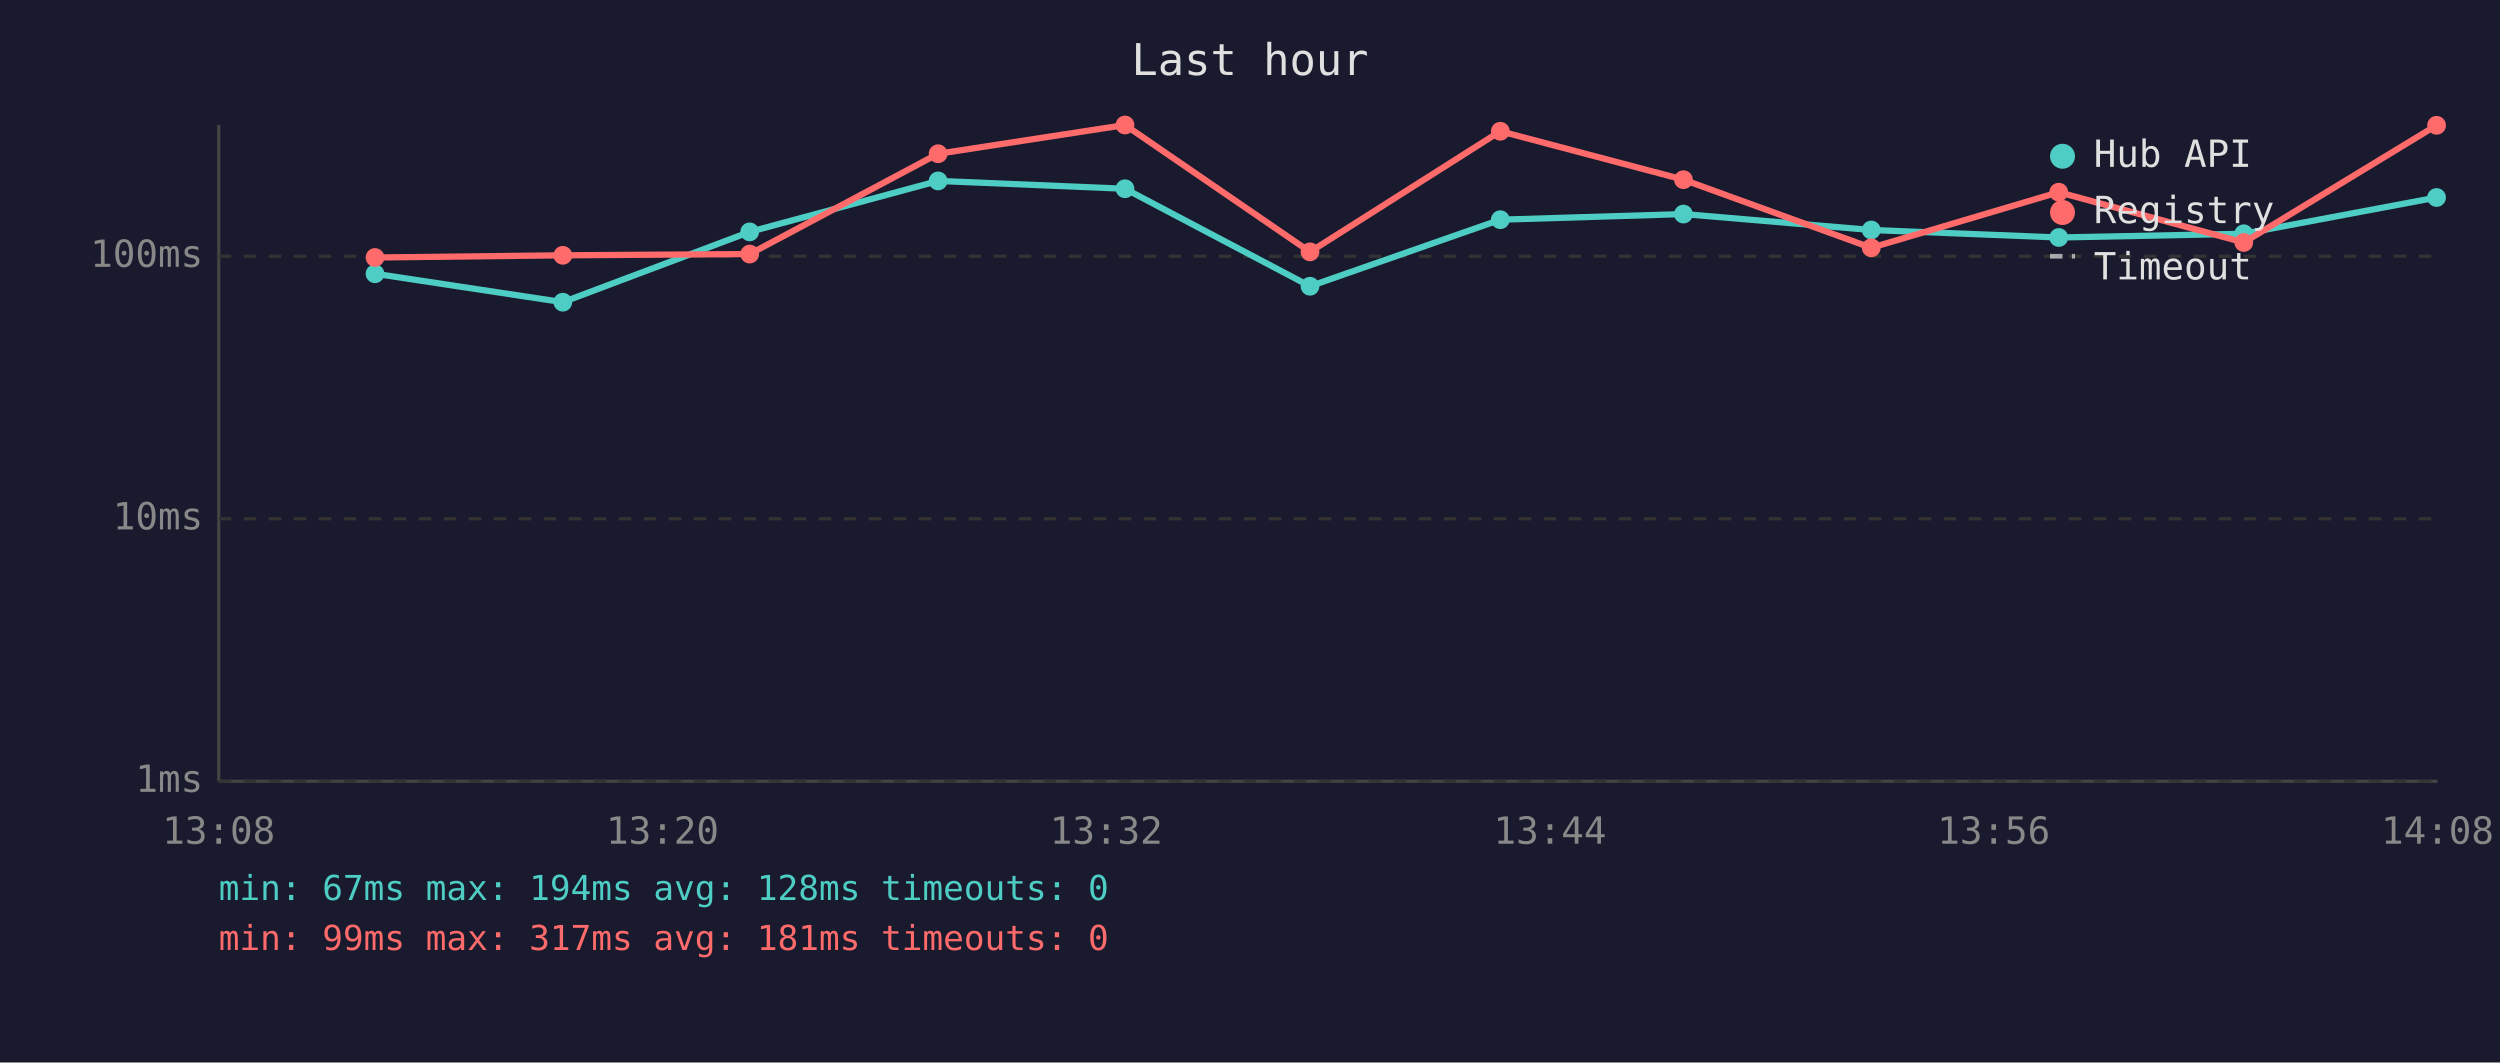
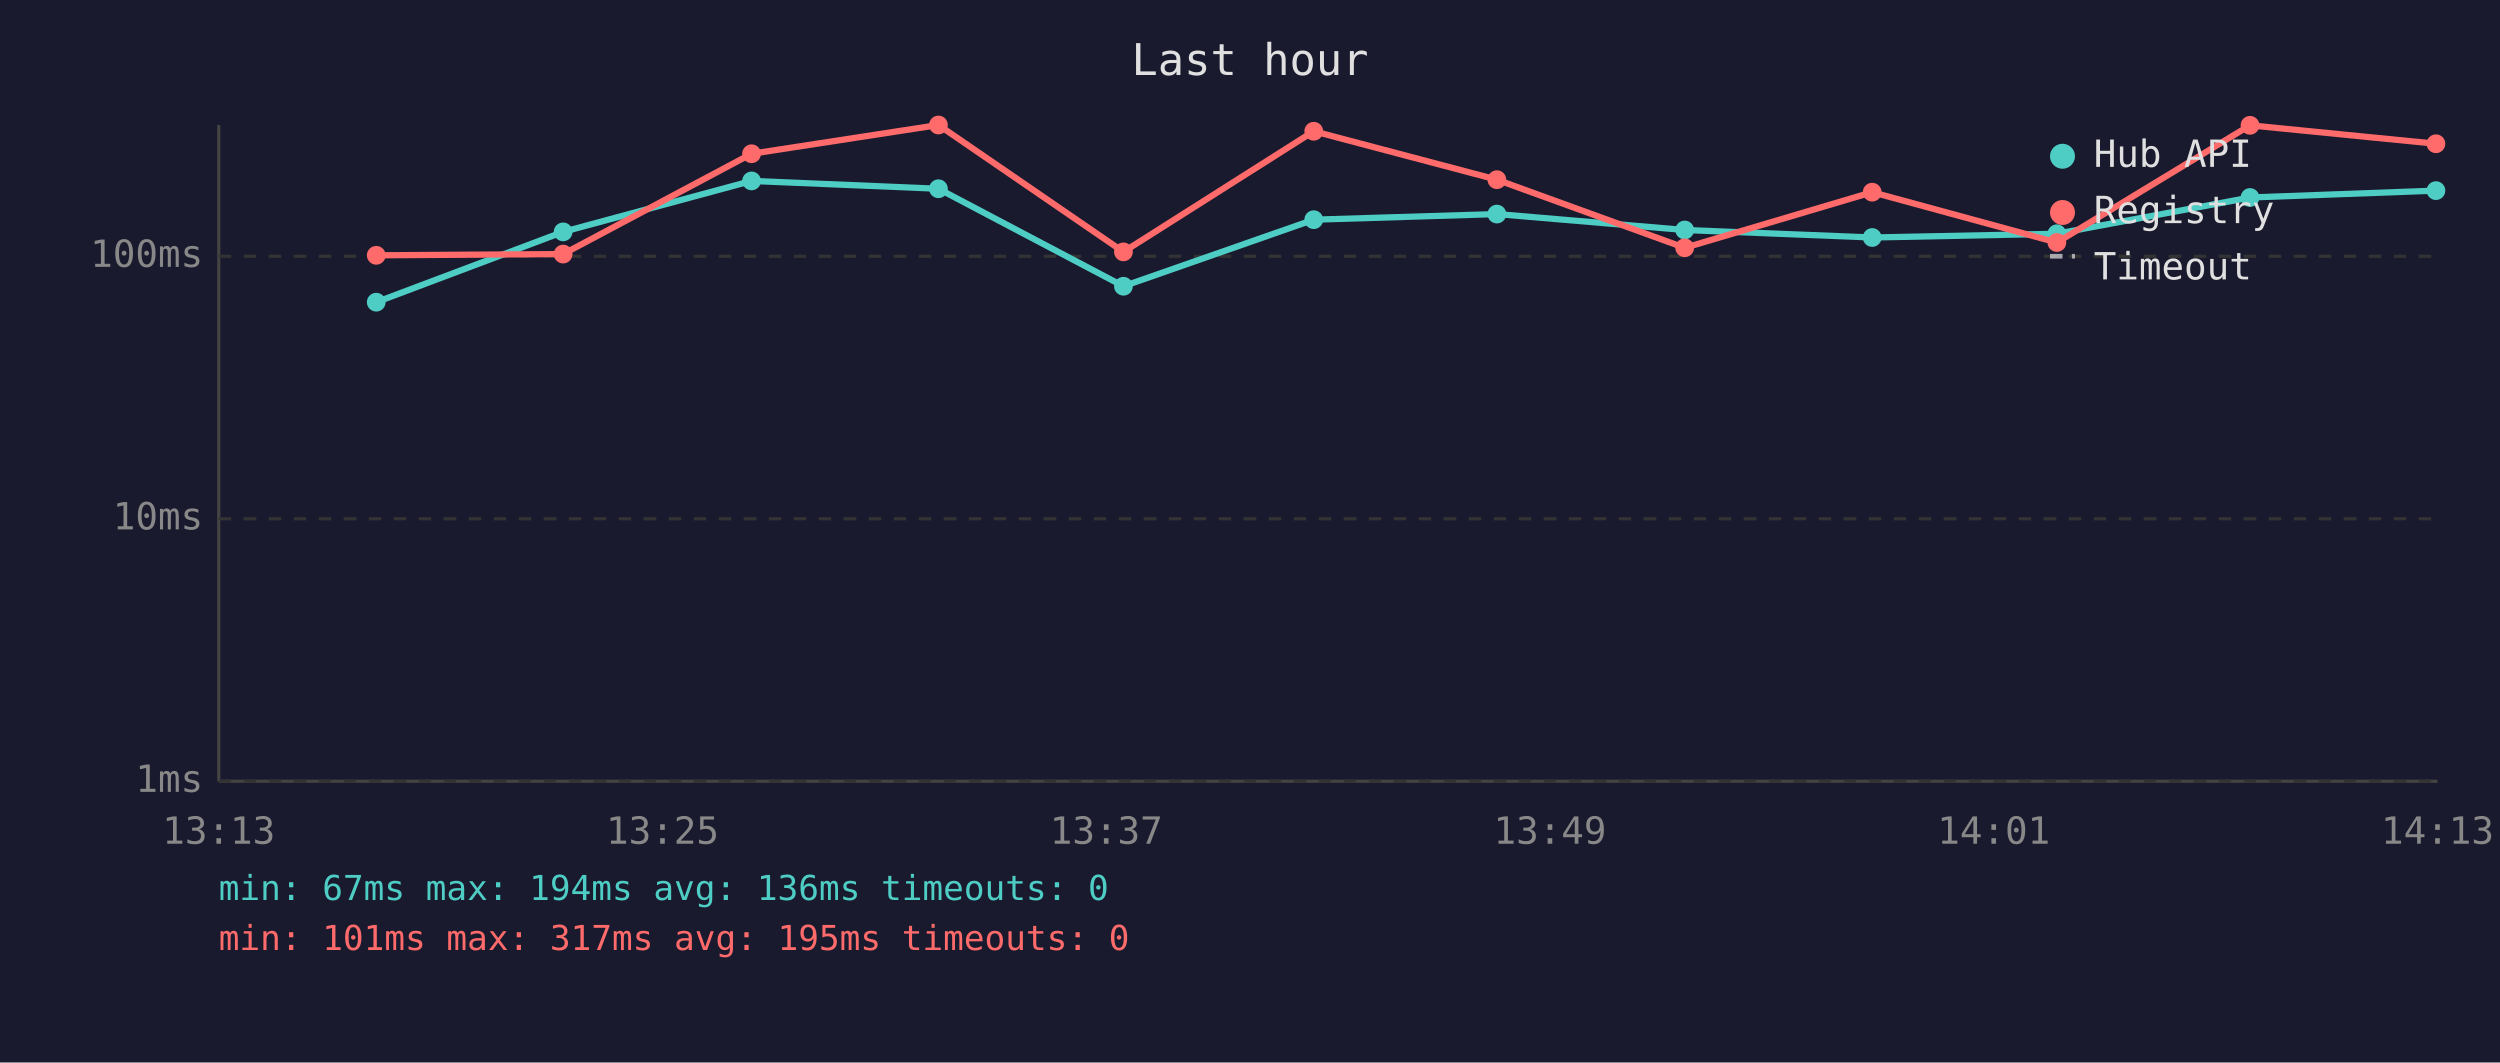
<svg xmlns="http://www.w3.org/2000/svg" viewBox="0 0 800 340" font-family="monospace" font-size="12">
  <rect width="800" height="340" fill="#1a1a2e" />
  <text x="400" y="24" fill="#e0e0e0" font-size="14" text-anchor="middle">Last hour</text>
  <line x1="70" y1="40" x2="70" y2="250" stroke="#444" stroke-width="1" />
  <line x1="70" y1="250" x2="780" y2="250" stroke="#444" stroke-width="1" />
  <line x1="70" y1="250" x2="780" y2="250" stroke="#333" stroke-width="1" stroke-dasharray="4" />
  <text x="65" y="250" fill="#888" text-anchor="end" dominant-baseline="middle">1ms</text>
  <line x1="70" y1="166" x2="780" y2="166" stroke="#333" stroke-width="1" stroke-dasharray="4" />
  <text x="65" y="166" fill="#888" text-anchor="end" dominant-baseline="middle">10ms</text>
  <line x1="70" y1="82" x2="780" y2="82" stroke="#333" stroke-width="1" stroke-dasharray="4" />
  <text x="65" y="82" fill="#888" text-anchor="end" dominant-baseline="middle">100ms</text>
-   <text x="70" y="270" fill="#888" text-anchor="middle">13:08</text>
-   <text x="212" y="270" fill="#888" text-anchor="middle">13:20</text>
-   <text x="354" y="270" fill="#888" text-anchor="middle">13:32</text>
-   <text x="496" y="270" fill="#888" text-anchor="middle">13:44</text>
-   <text x="638" y="270" fill="#888" text-anchor="middle">13:56</text>
-   <text x="780" y="270" fill="#888" text-anchor="middle">14:08</text>
-   <polyline points="120.0,87.6 180.1,96.7 239.9,74.2 300.2,57.9 360.0,60.4 419.2,91.6 480.1,70.3 538.7,68.5 598.8,73.6 658.8,76.0 718.0,74.8 779.7,63.2" fill="none" stroke="#4ecdc4" stroke-width="2" opacity="1" />
-   <circle cx="120.0" cy="87.6" r="3" fill="#4ecdc4" />
-   <circle cx="180.1" cy="96.7" r="3" fill="#4ecdc4" />
-   <circle cx="239.9" cy="74.2" r="3" fill="#4ecdc4" />
-   <circle cx="300.2" cy="57.9" r="3" fill="#4ecdc4" />
-   <circle cx="360.0" cy="60.4" r="3" fill="#4ecdc4" />
-   <circle cx="419.2" cy="91.6" r="3" fill="#4ecdc4" />
-   <circle cx="480.1" cy="70.3" r="3" fill="#4ecdc4" />
-   <circle cx="538.7" cy="68.5" r="3" fill="#4ecdc4" />
-   <circle cx="598.8" cy="73.6" r="3" fill="#4ecdc4" />
-   <circle cx="658.8" cy="76.0" r="3" fill="#4ecdc4" />
-   <circle cx="718.0" cy="74.8" r="3" fill="#4ecdc4" />
-   <circle cx="779.7" cy="63.2" r="3" fill="#4ecdc4" />
-   <polyline points="120.0,82.4 180.1,81.7 239.9,81.3 300.2,49.2 360.0,40.0 419.2,80.6 480.1,42.0 538.7,57.5 598.8,79.3 658.8,61.5 718.0,77.6 779.7,40.1" fill="none" stroke="#ff6b6b" stroke-width="2" opacity="1" />
-   <circle cx="120.0" cy="82.4" r="3" fill="#ff6b6b" />
-   <circle cx="180.1" cy="81.7" r="3" fill="#ff6b6b" />
-   <circle cx="239.9" cy="81.3" r="3" fill="#ff6b6b" />
-   <circle cx="300.2" cy="49.2" r="3" fill="#ff6b6b" />
-   <circle cx="360.0" cy="40.0" r="3" fill="#ff6b6b" />
-   <circle cx="419.2" cy="80.6" r="3" fill="#ff6b6b" />
-   <circle cx="480.1" cy="42.0" r="3" fill="#ff6b6b" />
-   <circle cx="538.7" cy="57.5" r="3" fill="#ff6b6b" />
-   <circle cx="598.8" cy="79.3" r="3" fill="#ff6b6b" />
-   <circle cx="658.8" cy="61.5" r="3" fill="#ff6b6b" />
-   <circle cx="718.0" cy="77.6" r="3" fill="#ff6b6b" />
-   <circle cx="779.7" cy="40.1" r="3" fill="#ff6b6b" />
+   <text x="70" y="270" fill="#888" text-anchor="middle">13:13</text>
+   <text x="212" y="270" fill="#888" text-anchor="middle">13:25</text>
+   <text x="354" y="270" fill="#888" text-anchor="middle">13:37</text>
+   <text x="496" y="270" fill="#888" text-anchor="middle">13:49</text>
+   <text x="638" y="270" fill="#888" text-anchor="middle">14:01</text>
+   <text x="780" y="270" fill="#888" text-anchor="middle">14:13</text>
+   <polyline points="120.4,96.7 180.2,74.2 240.5,57.9 300.3,60.4 359.5,91.6 420.4,70.3 479.0,68.5 539.1,73.6 599.1,76.0 658.2,74.8 720.0,63.2 779.5,61.0" fill="none" stroke="#4ecdc4" stroke-width="2" opacity="1" />
+   <circle cx="120.4" cy="96.7" r="3" fill="#4ecdc4" />
+   <circle cx="180.2" cy="74.2" r="3" fill="#4ecdc4" />
+   <circle cx="240.5" cy="57.9" r="3" fill="#4ecdc4" />
+   <circle cx="300.3" cy="60.4" r="3" fill="#4ecdc4" />
+   <circle cx="359.5" cy="91.6" r="3" fill="#4ecdc4" />
+   <circle cx="420.4" cy="70.3" r="3" fill="#4ecdc4" />
+   <circle cx="479.0" cy="68.5" r="3" fill="#4ecdc4" />
+   <circle cx="539.1" cy="73.6" r="3" fill="#4ecdc4" />
+   <circle cx="599.1" cy="76.0" r="3" fill="#4ecdc4" />
+   <circle cx="658.2" cy="74.8" r="3" fill="#4ecdc4" />
+   <circle cx="720.0" cy="63.2" r="3" fill="#4ecdc4" />
+   <circle cx="779.5" cy="61.0" r="3" fill="#4ecdc4" />
+   <polyline points="120.4,81.7 180.2,81.3 240.5,49.2 300.3,40.0 359.5,80.6 420.4,42.0 479.0,57.5 539.1,79.3 599.1,61.5 658.2,77.6 720.0,40.1 779.5,46.0" fill="none" stroke="#ff6b6b" stroke-width="2" opacity="1" />
+   <circle cx="120.4" cy="81.7" r="3" fill="#ff6b6b" />
+   <circle cx="180.2" cy="81.3" r="3" fill="#ff6b6b" />
+   <circle cx="240.5" cy="49.2" r="3" fill="#ff6b6b" />
+   <circle cx="300.3" cy="40.0" r="3" fill="#ff6b6b" />
+   <circle cx="359.5" cy="80.6" r="3" fill="#ff6b6b" />
+   <circle cx="420.4" cy="42.0" r="3" fill="#ff6b6b" />
+   <circle cx="479.0" cy="57.5" r="3" fill="#ff6b6b" />
+   <circle cx="539.1" cy="79.3" r="3" fill="#ff6b6b" />
+   <circle cx="599.1" cy="61.5" r="3" fill="#ff6b6b" />
+   <circle cx="658.2" cy="77.6" r="3" fill="#ff6b6b" />
+   <circle cx="720.0" cy="40.1" r="3" fill="#ff6b6b" />
+   <circle cx="779.5" cy="46.0" r="3" fill="#ff6b6b" />
  <circle cx="660" cy="50" r="4" fill="#4ecdc4" />
  <text x="670" y="50" fill="#e0e0e0" dominant-baseline="middle">Hub API</text>
  <circle cx="660" cy="68" r="4" fill="#ff6b6b" />
  <text x="670" y="68" fill="#e0e0e0" dominant-baseline="middle">Registry</text>
  <line x1="656" y1="82" x2="664" y2="82" stroke="#e0e0e0" stroke-width="1.5" stroke-dasharray="4,3" opacity="0.7" />
  <text x="670" y="86" fill="#e0e0e0" dominant-baseline="middle">Timeout</text>
-   <text x="70" y="288" fill="#4ecdc4" font-size="11">min: 67ms  max: 194ms  avg: 128ms  timeouts: 0</text>
-   <text x="70" y="304" fill="#ff6b6b" font-size="11">min: 99ms  max: 317ms  avg: 181ms  timeouts: 0</text>
+   <text x="70" y="288" fill="#4ecdc4" font-size="11">min: 67ms  max: 194ms  avg: 136ms  timeouts: 0</text>
+   <text x="70" y="304" fill="#ff6b6b" font-size="11">min: 101ms  max: 317ms  avg: 195ms  timeouts: 0</text>
</svg>
